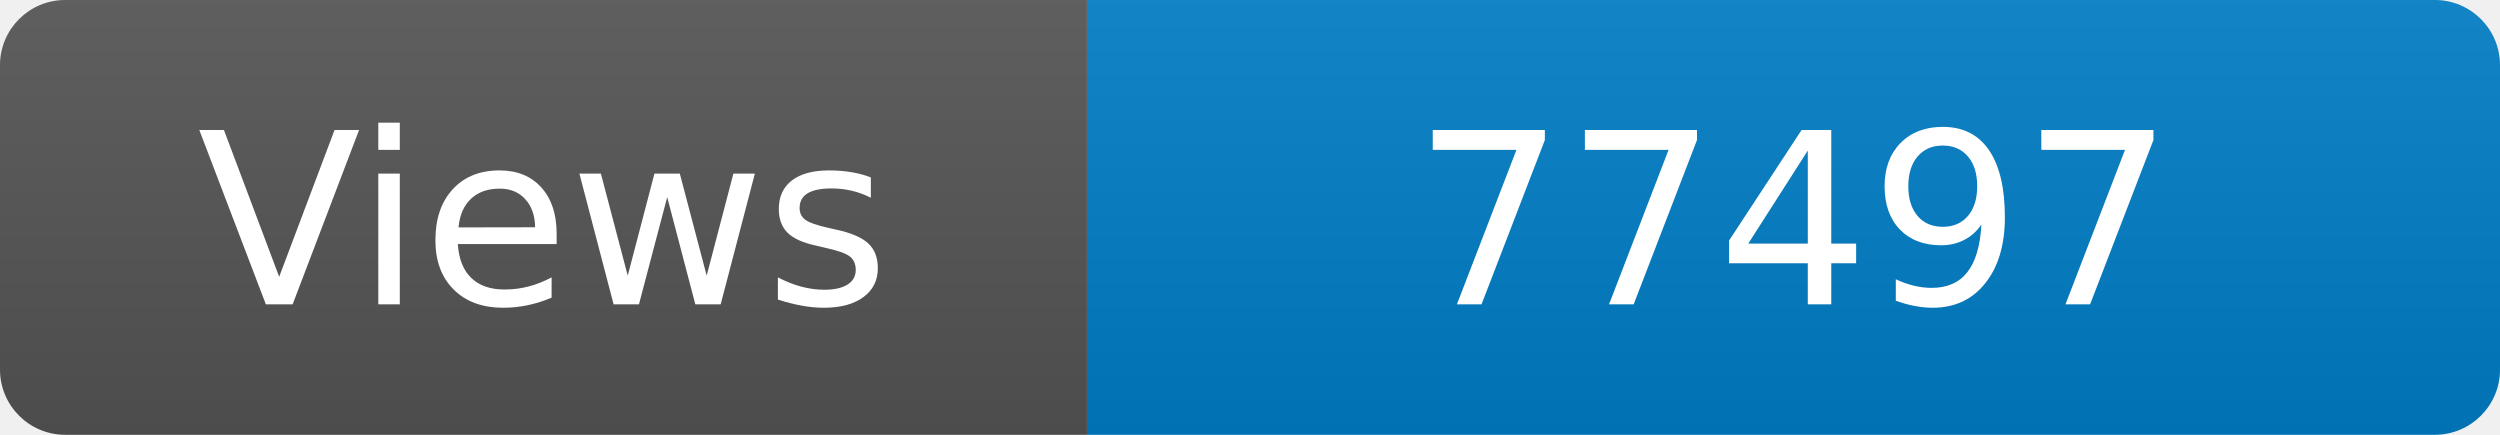
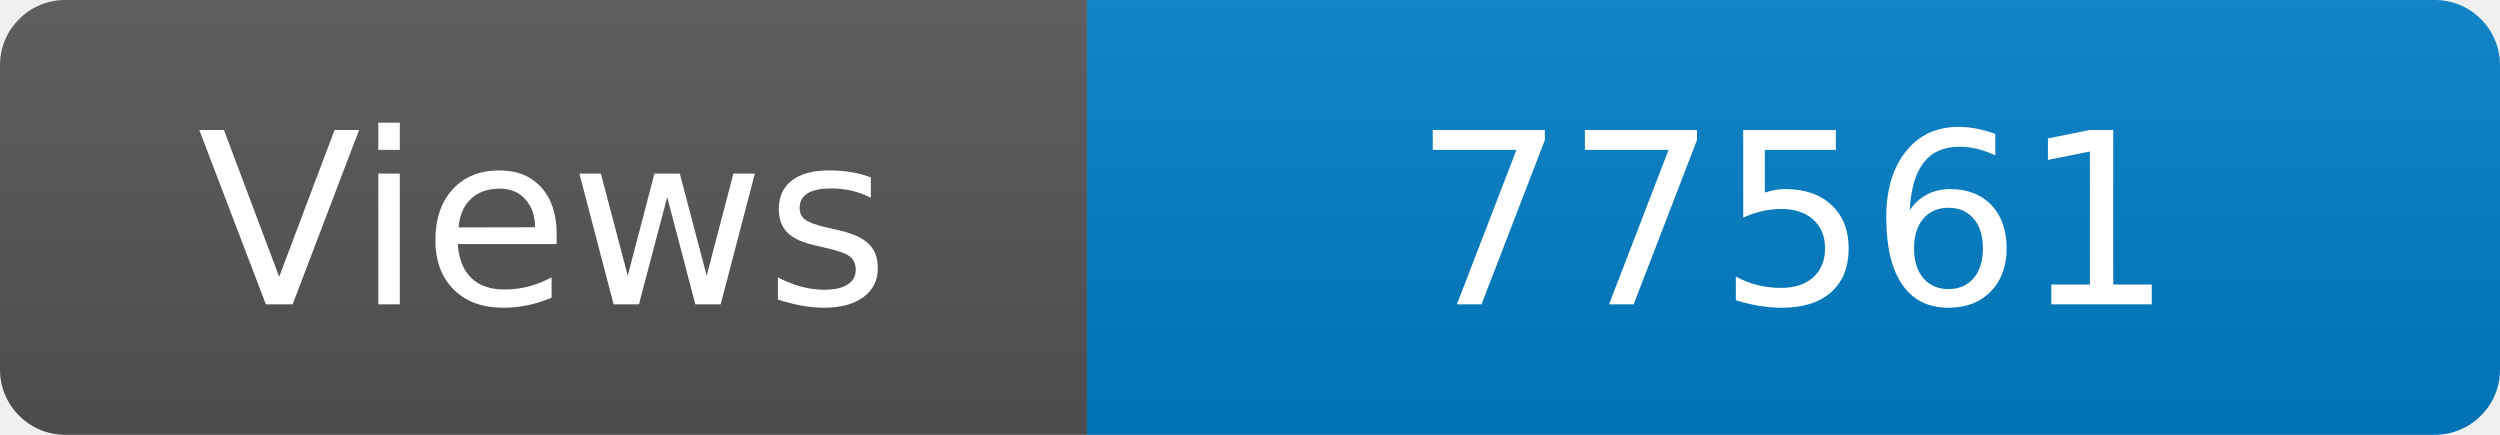
<svg xmlns="http://www.w3.org/2000/svg" width="115" height="20" role="img" aria-label="Maintained?: yes">
  <linearGradient id="s" x2="0" y2="100%">
    <stop offset="0" stop-color="#bbb" stop-opacity=".1" />
    <stop offset="1" stop-opacity=".1" />
  </linearGradient>
  <clipPath id="r">
    <rect width="115" height="20" rx="3" fill="#fff" />
  </clipPath>
  <g clip-path="url(#r)">
    <rect width="50" height="20" fill="#555" />
    <rect x="50" width="160" height="20" fill="#007ec6" />
    <rect width="115" height="20" fill="url(#s)" />
  </g>
  <g fill="#fff" text-anchor="middle" font-family="Verdana,Geneva,DejaVu Sans,sans-serif" font-size="110">
    <text x="250" y="140" transform="scale(.1)" fill="#fff">Views</text>
-     <text x="825" y="140" transform="scale(.1)" fill="#fff">77497</text>
+     <text x="825" y="140" transform="scale(.1)" fill="#fff">77561</text>
  </g>
</svg>
